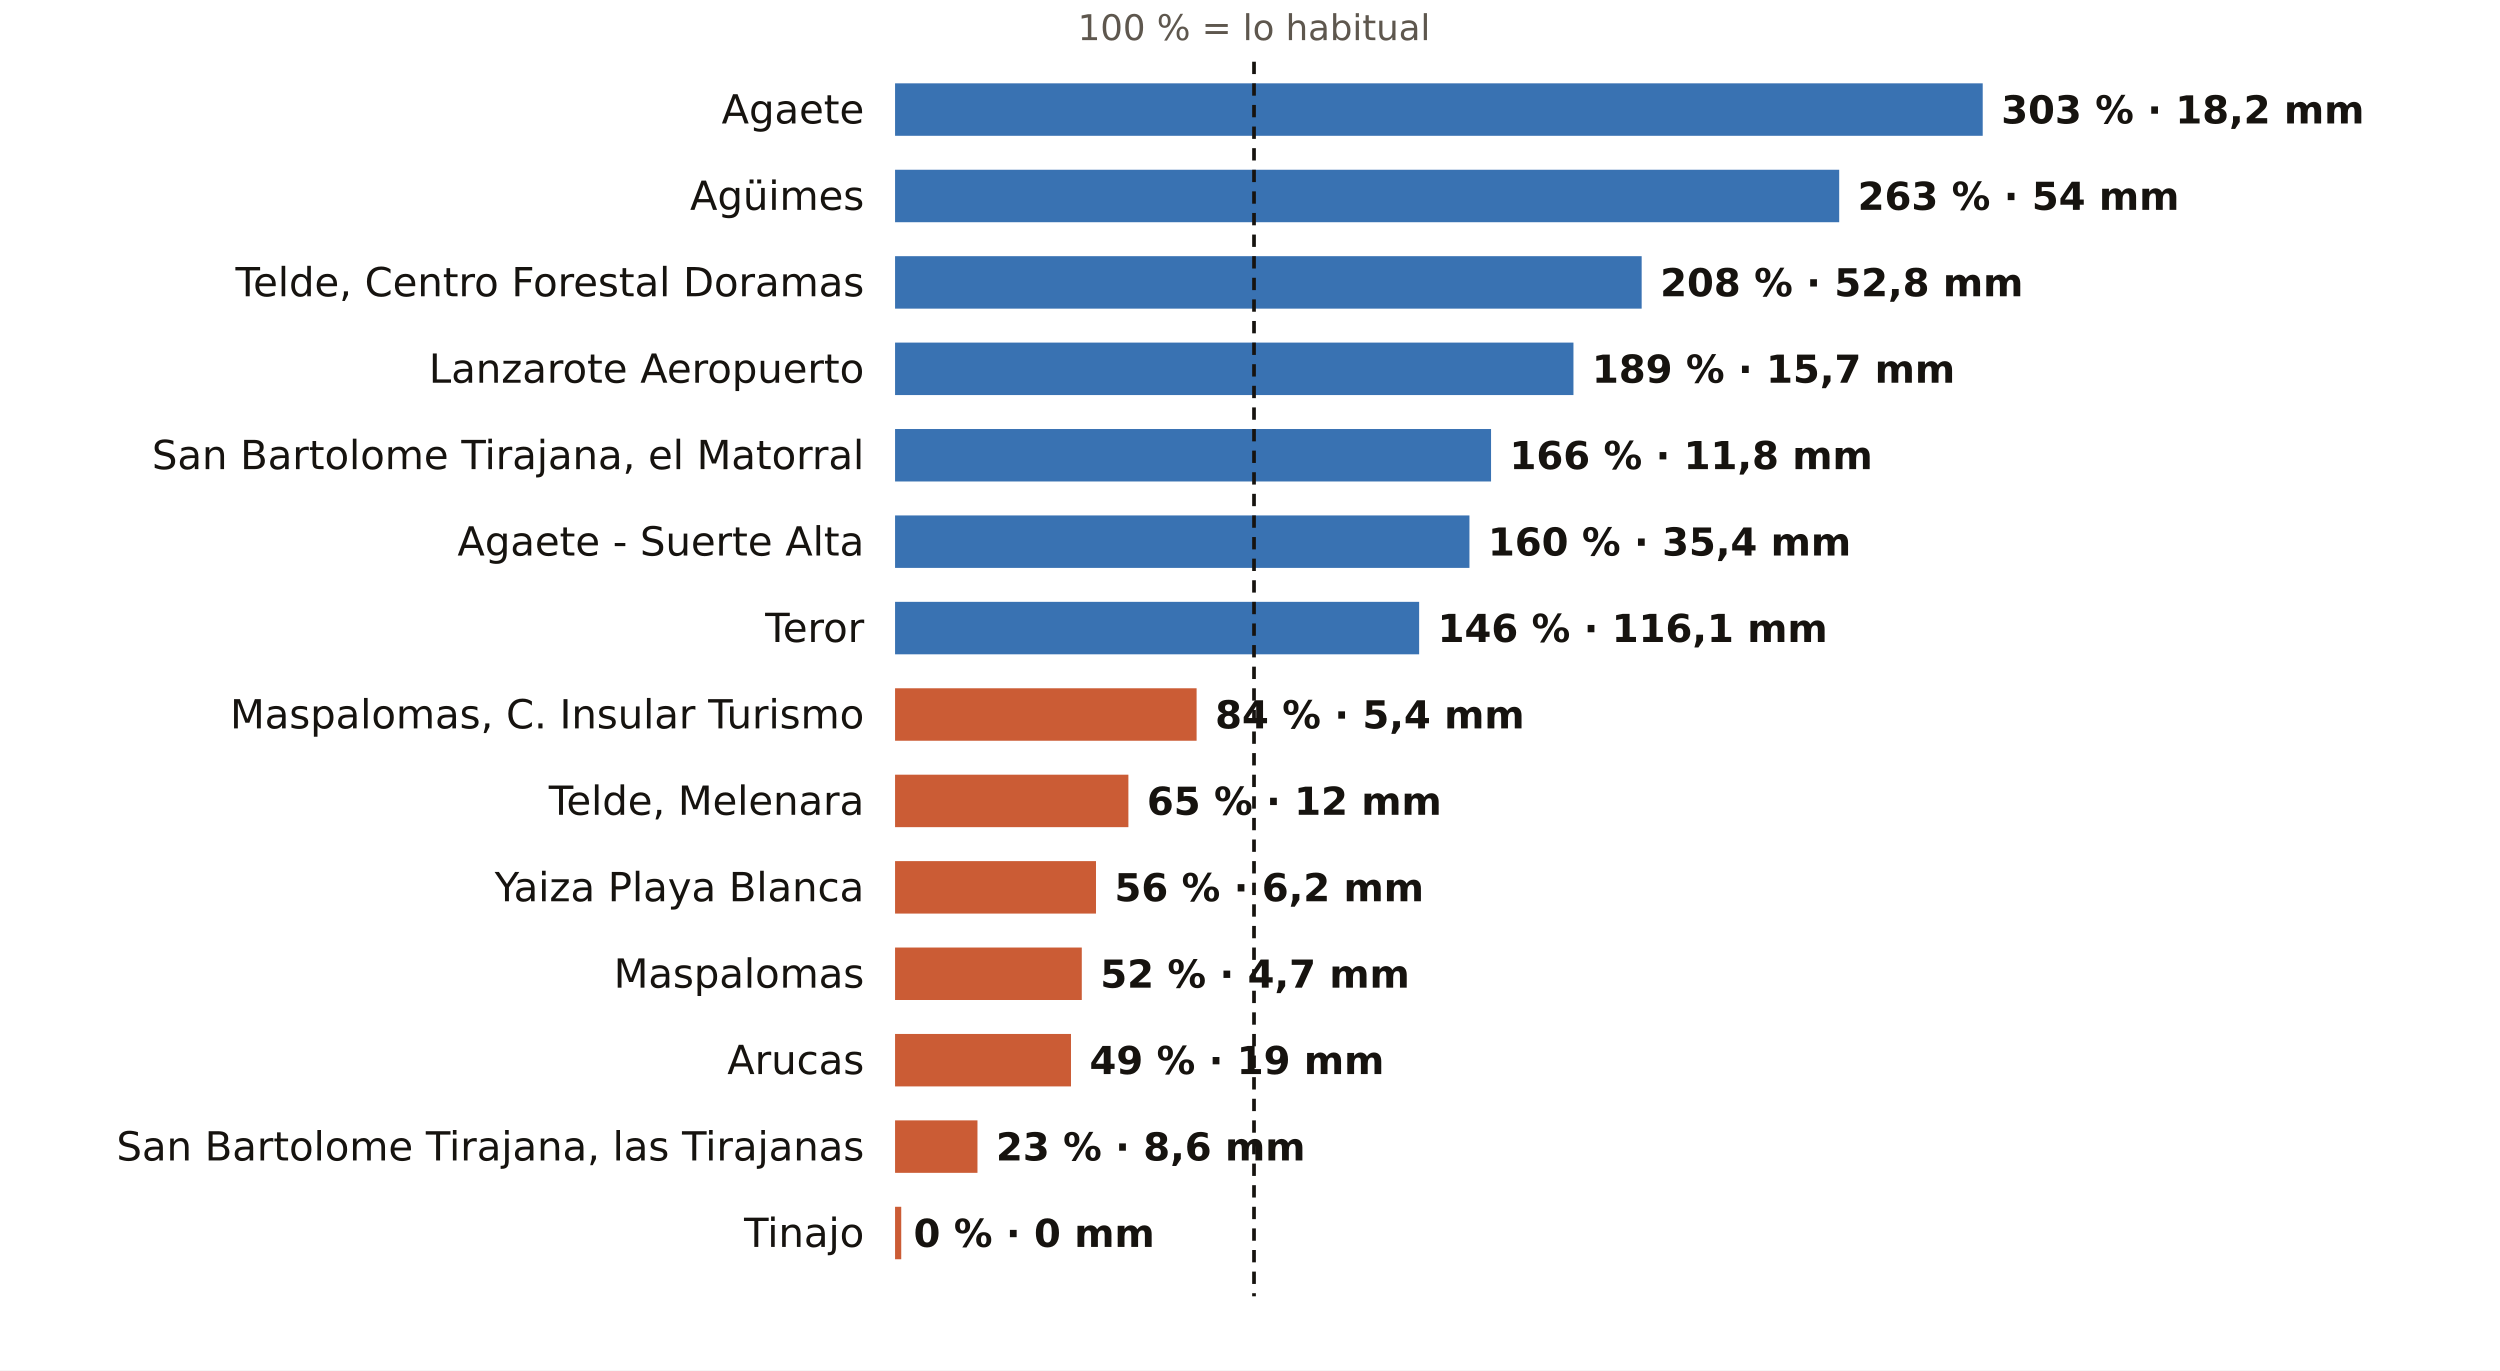
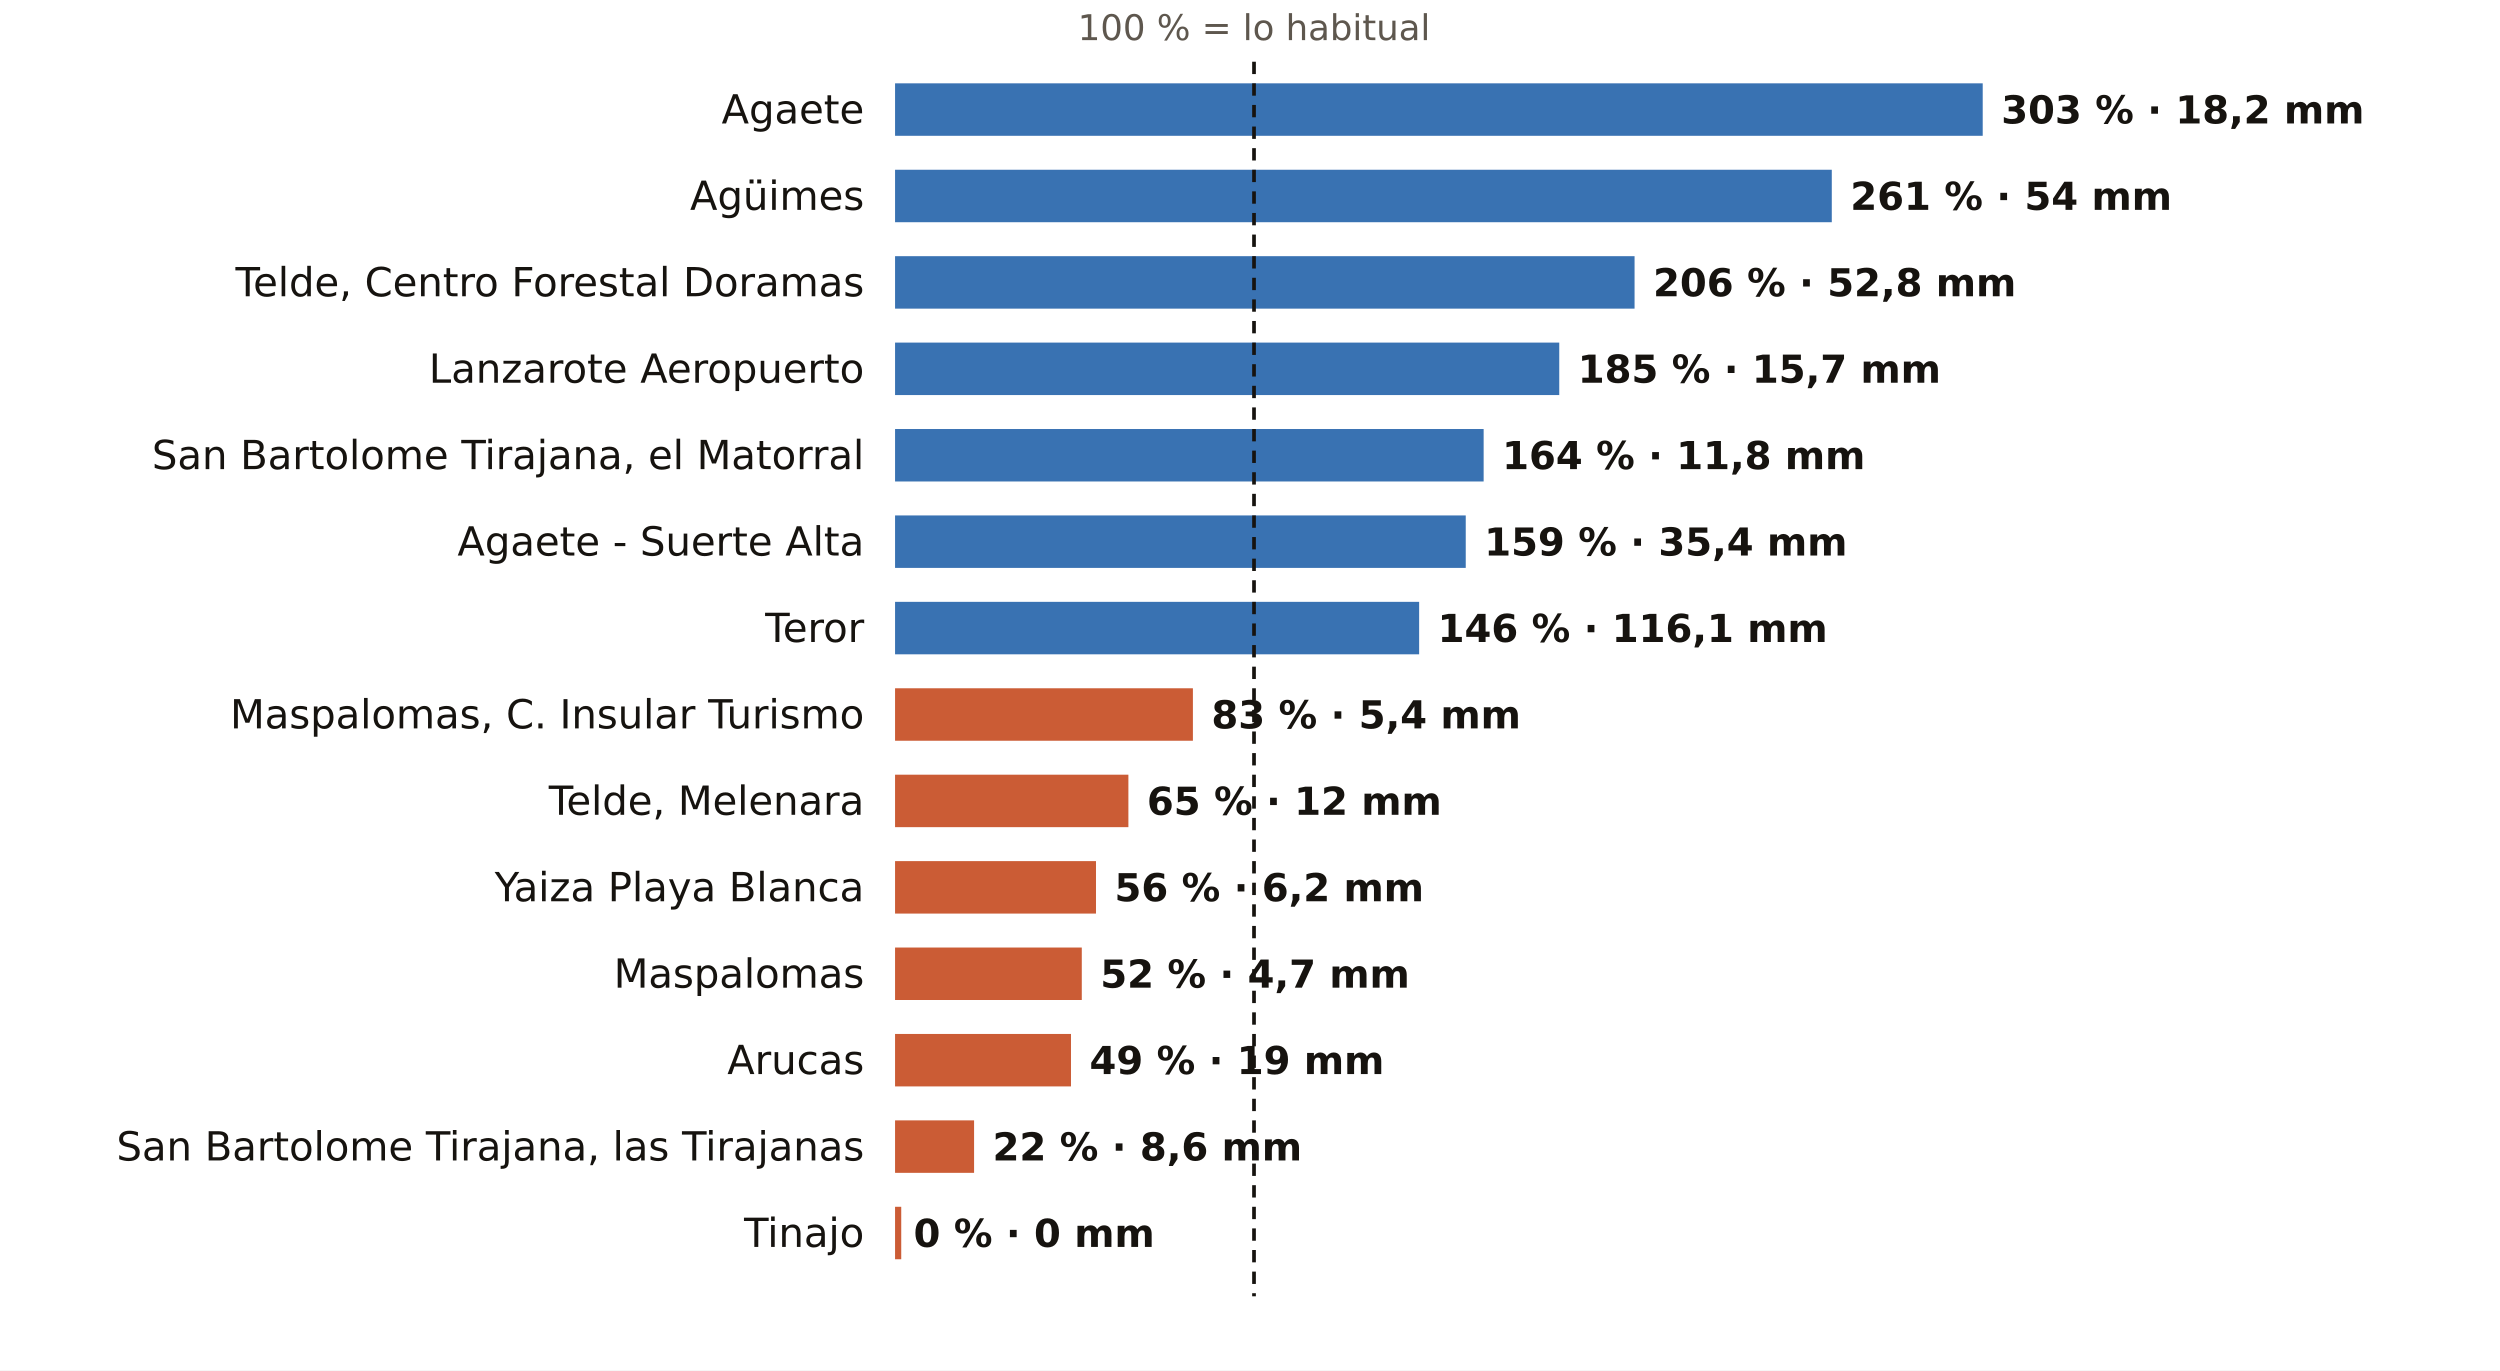
<svg xmlns="http://www.w3.org/2000/svg" viewBox="0 0 810 444" width="810" height="444" role="img" aria-label="El otoño en los pluviómetros de AEMET de Las Palmas: % de lo habitual">
  <rect width="810" height="444" fill="#FFFFFF" />
  <text x="406.3" y="13.0" font-size="11.5" fill="#5E574E" text-anchor="middle" font-weight="400" font-family="Public Sans, DejaVu Sans, Arial, sans-serif">100 % = lo habitual</text>
  <text x="280.0" y="40.0" font-size="13" fill="#16130F" text-anchor="end" font-weight="500" font-family="Public Sans, DejaVu Sans, Arial, sans-serif">Agaete</text>
  <rect x="290" y="27" width="352.4" height="17" fill="#1F5FA8" opacity="0.88" />
  <text x="648.4" y="40.0" font-size="12.5" fill="#16130F" text-anchor="start" font-weight="600" font-family="Public Sans, DejaVu Sans, Arial, sans-serif">303 % · 18,2 mm</text>
  <text x="280.0" y="68.0" font-size="13" fill="#16130F" text-anchor="end" font-weight="500" font-family="Public Sans, DejaVu Sans, Arial, sans-serif">Agüimes</text>
-   <rect x="290" y="55" width="305.9" height="17" fill="#1F5FA8" opacity="0.88" />
-   <text x="601.9" y="68.0" font-size="12.5" fill="#16130F" text-anchor="start" font-weight="600" font-family="Public Sans, DejaVu Sans, Arial, sans-serif">263 % · 54 mm</text>
+   <rect x="290" y="55" width="303.5" height="17" fill="#1F5FA8" opacity="0.88" />
+   <text x="599.5" y="68.0" font-size="12.5" fill="#16130F" text-anchor="start" font-weight="600" font-family="Public Sans, DejaVu Sans, Arial, sans-serif">261 % · 54 mm</text>
  <text x="280.0" y="96.0" font-size="13" fill="#16130F" text-anchor="end" font-weight="500" font-family="Public Sans, DejaVu Sans, Arial, sans-serif">Telde, Centro Forestal Doramas</text>
-   <rect x="290" y="83" width="241.9" height="17" fill="#1F5FA8" opacity="0.88" />
-   <text x="537.9" y="96.0" font-size="12.5" fill="#16130F" text-anchor="start" font-weight="600" font-family="Public Sans, DejaVu Sans, Arial, sans-serif">208 % · 52,8 mm</text>
+   <rect x="290" y="83" width="239.6" height="17" fill="#1F5FA8" opacity="0.88" />
+   <text x="535.6" y="96.0" font-size="12.5" fill="#16130F" text-anchor="start" font-weight="600" font-family="Public Sans, DejaVu Sans, Arial, sans-serif">206 % · 52,8 mm</text>
  <text x="280.0" y="124.0" font-size="13" fill="#16130F" text-anchor="end" font-weight="500" font-family="Public Sans, DejaVu Sans, Arial, sans-serif">Lanzarote Aeropuerto</text>
-   <rect x="290" y="111" width="219.8" height="17" fill="#1F5FA8" opacity="0.88" />
-   <text x="515.8" y="124.0" font-size="12.5" fill="#16130F" text-anchor="start" font-weight="600" font-family="Public Sans, DejaVu Sans, Arial, sans-serif">189 % · 15,7 mm</text>
+   <rect x="290" y="111" width="215.2" height="17" fill="#1F5FA8" opacity="0.88" />
+   <text x="511.2" y="124.0" font-size="12.5" fill="#16130F" text-anchor="start" font-weight="600" font-family="Public Sans, DejaVu Sans, Arial, sans-serif">185 % · 15,7 mm</text>
  <text x="280.0" y="152.0" font-size="13" fill="#16130F" text-anchor="end" font-weight="500" font-family="Public Sans, DejaVu Sans, Arial, sans-serif">San Bartolome Tirajana, el Matorral</text>
-   <rect x="290" y="139" width="193.1" height="17" fill="#1F5FA8" opacity="0.88" />
-   <text x="489.1" y="152.0" font-size="12.5" fill="#16130F" text-anchor="start" font-weight="600" font-family="Public Sans, DejaVu Sans, Arial, sans-serif">166 % · 11,8 mm</text>
+   <rect x="290" y="139" width="190.7" height="17" fill="#1F5FA8" opacity="0.88" />
+   <text x="486.7" y="152.0" font-size="12.5" fill="#16130F" text-anchor="start" font-weight="600" font-family="Public Sans, DejaVu Sans, Arial, sans-serif">164 % · 11,8 mm</text>
  <text x="280.0" y="180.0" font-size="13" fill="#16130F" text-anchor="end" font-weight="500" font-family="Public Sans, DejaVu Sans, Arial, sans-serif">Agaete - Suerte Alta</text>
-   <rect x="290" y="167" width="186.1" height="17" fill="#1F5FA8" opacity="0.88" />
-   <text x="482.1" y="180.0" font-size="12.5" fill="#16130F" text-anchor="start" font-weight="600" font-family="Public Sans, DejaVu Sans, Arial, sans-serif">160 % · 35,4 mm</text>
+   <rect x="290" y="167" width="184.9" height="17" fill="#1F5FA8" opacity="0.88" />
+   <text x="480.9" y="180.0" font-size="12.5" fill="#16130F" text-anchor="start" font-weight="600" font-family="Public Sans, DejaVu Sans, Arial, sans-serif">159 % · 35,4 mm</text>
  <text x="280.0" y="208.0" font-size="13" fill="#16130F" text-anchor="end" font-weight="500" font-family="Public Sans, DejaVu Sans, Arial, sans-serif">Teror</text>
  <rect x="290" y="195" width="169.8" height="17" fill="#1F5FA8" opacity="0.88" />
  <text x="465.8" y="208.0" font-size="12.5" fill="#16130F" text-anchor="start" font-weight="600" font-family="Public Sans, DejaVu Sans, Arial, sans-serif">146 % · 116,1 mm</text>
  <text x="280.0" y="236.0" font-size="13" fill="#16130F" text-anchor="end" font-weight="500" font-family="Public Sans, DejaVu Sans, Arial, sans-serif">Maspalomas, C. Insular Turismo</text>
-   <rect x="290" y="223" width="97.7" height="17" fill="#C4461A" opacity="0.88" />
-   <text x="393.7" y="236.0" font-size="12.5" fill="#16130F" text-anchor="start" font-weight="600" font-family="Public Sans, DejaVu Sans, Arial, sans-serif">84 % · 5,4 mm</text>
+   <rect x="290" y="223" width="96.5" height="17" fill="#C4461A" opacity="0.88" />
+   <text x="392.5" y="236.0" font-size="12.5" fill="#16130F" text-anchor="start" font-weight="600" font-family="Public Sans, DejaVu Sans, Arial, sans-serif">83 % · 5,4 mm</text>
  <text x="280.0" y="264.0" font-size="13" fill="#16130F" text-anchor="end" font-weight="500" font-family="Public Sans, DejaVu Sans, Arial, sans-serif">Telde, Melenara</text>
  <rect x="290" y="251" width="75.6" height="17" fill="#C4461A" opacity="0.88" />
  <text x="371.6" y="264.0" font-size="12.5" fill="#16130F" text-anchor="start" font-weight="600" font-family="Public Sans, DejaVu Sans, Arial, sans-serif">65 % · 12 mm</text>
  <text x="280.0" y="292.0" font-size="13" fill="#16130F" text-anchor="end" font-weight="500" font-family="Public Sans, DejaVu Sans, Arial, sans-serif">Yaiza Playa Blanca</text>
  <rect x="290" y="279" width="65.1" height="17" fill="#C4461A" opacity="0.88" />
  <text x="361.1" y="292.0" font-size="12.5" fill="#16130F" text-anchor="start" font-weight="600" font-family="Public Sans, DejaVu Sans, Arial, sans-serif">56 % · 6,2 mm</text>
  <text x="280.0" y="320.0" font-size="13" fill="#16130F" text-anchor="end" font-weight="500" font-family="Public Sans, DejaVu Sans, Arial, sans-serif">Maspalomas</text>
  <rect x="290" y="307" width="60.5" height="17" fill="#C4461A" opacity="0.88" />
  <text x="356.5" y="320.0" font-size="12.5" fill="#16130F" text-anchor="start" font-weight="600" font-family="Public Sans, DejaVu Sans, Arial, sans-serif">52 % · 4,7 mm</text>
  <text x="280.0" y="348.0" font-size="13" fill="#16130F" text-anchor="end" font-weight="500" font-family="Public Sans, DejaVu Sans, Arial, sans-serif">Arucas</text>
  <rect x="290" y="335" width="57.0" height="17" fill="#C4461A" opacity="0.88" />
  <text x="353.0" y="348.0" font-size="12.5" fill="#16130F" text-anchor="start" font-weight="600" font-family="Public Sans, DejaVu Sans, Arial, sans-serif">49 % · 19 mm</text>
  <text x="280.0" y="376.0" font-size="13" fill="#16130F" text-anchor="end" font-weight="500" font-family="Public Sans, DejaVu Sans, Arial, sans-serif">San Bartolome Tirajana, las Tirajanas</text>
-   <rect x="290" y="363" width="26.7" height="17" fill="#C4461A" opacity="0.88" />
-   <text x="322.7" y="376.0" font-size="12.5" fill="#16130F" text-anchor="start" font-weight="600" font-family="Public Sans, DejaVu Sans, Arial, sans-serif">23 % · 8,6 mm</text>
+   <rect x="290" y="363" width="25.6" height="17" fill="#C4461A" opacity="0.88" />
+   <text x="321.6" y="376.0" font-size="12.5" fill="#16130F" text-anchor="start" font-weight="600" font-family="Public Sans, DejaVu Sans, Arial, sans-serif">22 % · 8,6 mm</text>
  <text x="280.0" y="404.0" font-size="13" fill="#16130F" text-anchor="end" font-weight="500" font-family="Public Sans, DejaVu Sans, Arial, sans-serif">Tinajo</text>
  <rect x="290" y="391" width="2.0" height="17" fill="#C4461A" opacity="0.88" />
  <text x="296.0" y="404.0" font-size="12.5" fill="#16130F" text-anchor="start" font-weight="600" font-family="Public Sans, DejaVu Sans, Arial, sans-serif">0 % · 0 mm</text>
  <line x1="406.3" x2="406.3" y1="20" y2="420" stroke="#16130F" stroke-width="1.2" stroke-dasharray="4 3" />
</svg>
